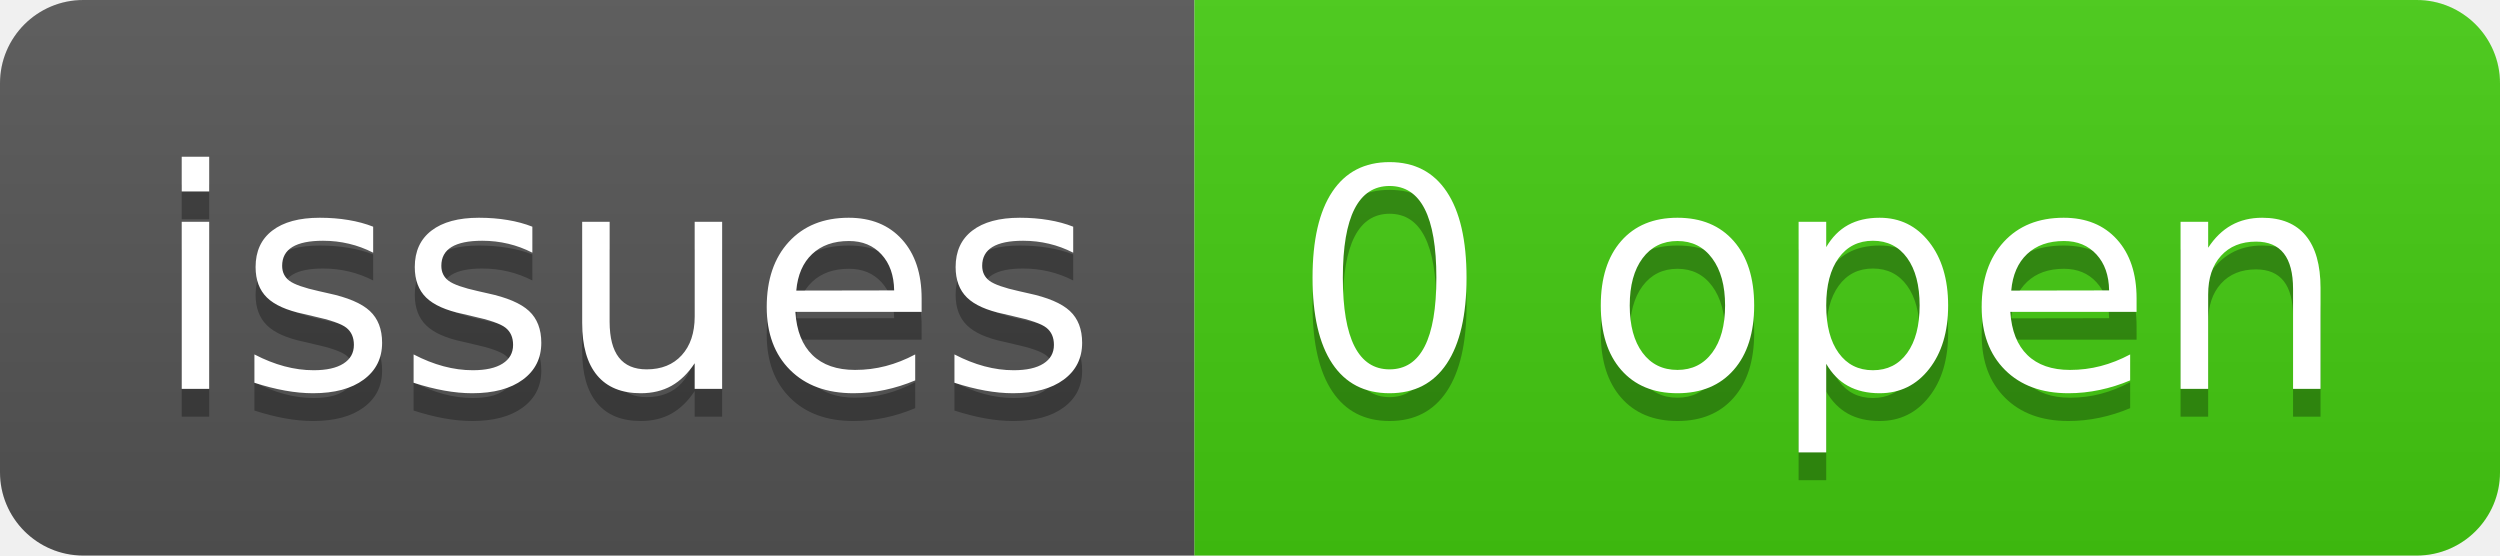
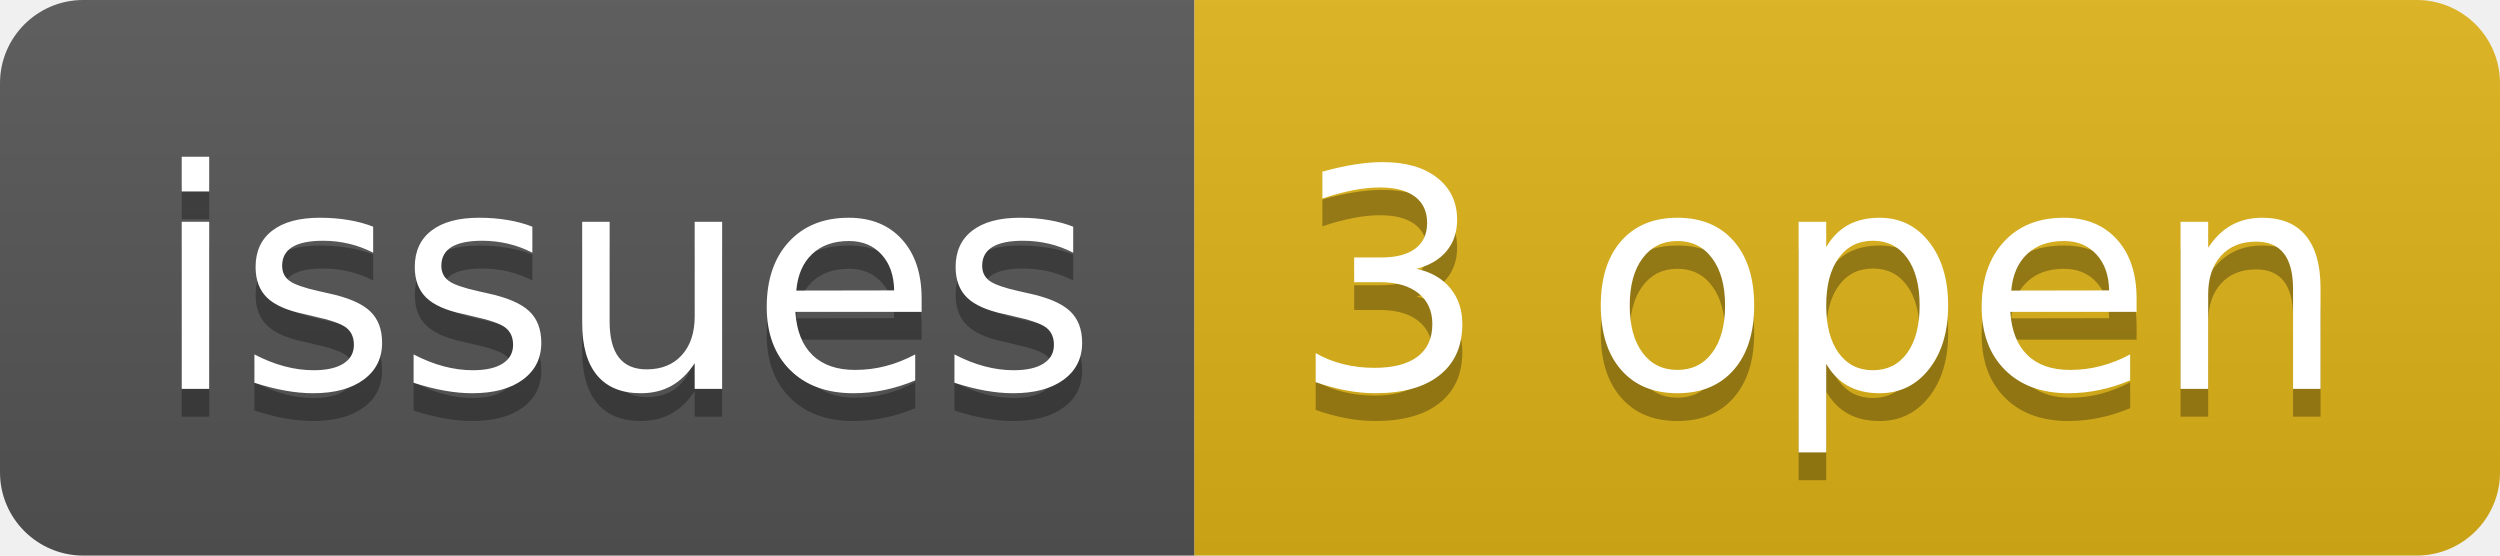
- <svg xmlns="http://www.w3.org/2000/svg" width="90" height="20" role="img" aria-label="issues: 0 open">
+ <svg xmlns="http://www.w3.org/2000/svg" width="90" height="20" role="img" aria-label="issues: 3 open">
  <linearGradient id="s" x2="0" y2="100%">
    <stop offset="0" stop-color="#bbb" stop-opacity=".1" />
    <stop offset="1" stop-opacity=".1" />
  </linearGradient>
  <clipPath id="r">
    <rect width="90" height="20" rx="3" fill="#fff" />
  </clipPath>
  <g clip-path="url(#r)">
    <rect width="43" height="20" fill="#555" />
-     <rect x="43" width="47" height="20" fill="#4c1" />
+     <rect x="43" width="47" height="20" fill="#dfb317" />
    <rect width="90" height="20" fill="url(#s)" />
  </g>
  <g fill="#fff" text-anchor="middle" font-family="Verdana,Geneva,DejaVu Sans,sans-serif" text-rendering="geometricPrecision" font-size="110">
    <text aria-hidden="true" x="225" y="150" fill="#010101" fill-opacity=".3" transform="scale(.1)" textLength="330">issues</text>
    <text x="225" y="140" transform="scale(.1)" fill="#fff" textLength="330">issues</text>
-     <text aria-hidden="true" x="655" y="150" fill="#010101" fill-opacity=".3" transform="scale(.1)" textLength="370">0 open</text>
-     <text x="655" y="140" transform="scale(.1)" fill="#fff" textLength="370">0 open</text>
+     <text aria-hidden="true" x="655" y="150" fill="#010101" fill-opacity=".3" transform="scale(.1)" textLength="370">3 open</text>
+     <text x="655" y="140" transform="scale(.1)" fill="#fff" textLength="370">3 open</text>
  </g>
</svg>
